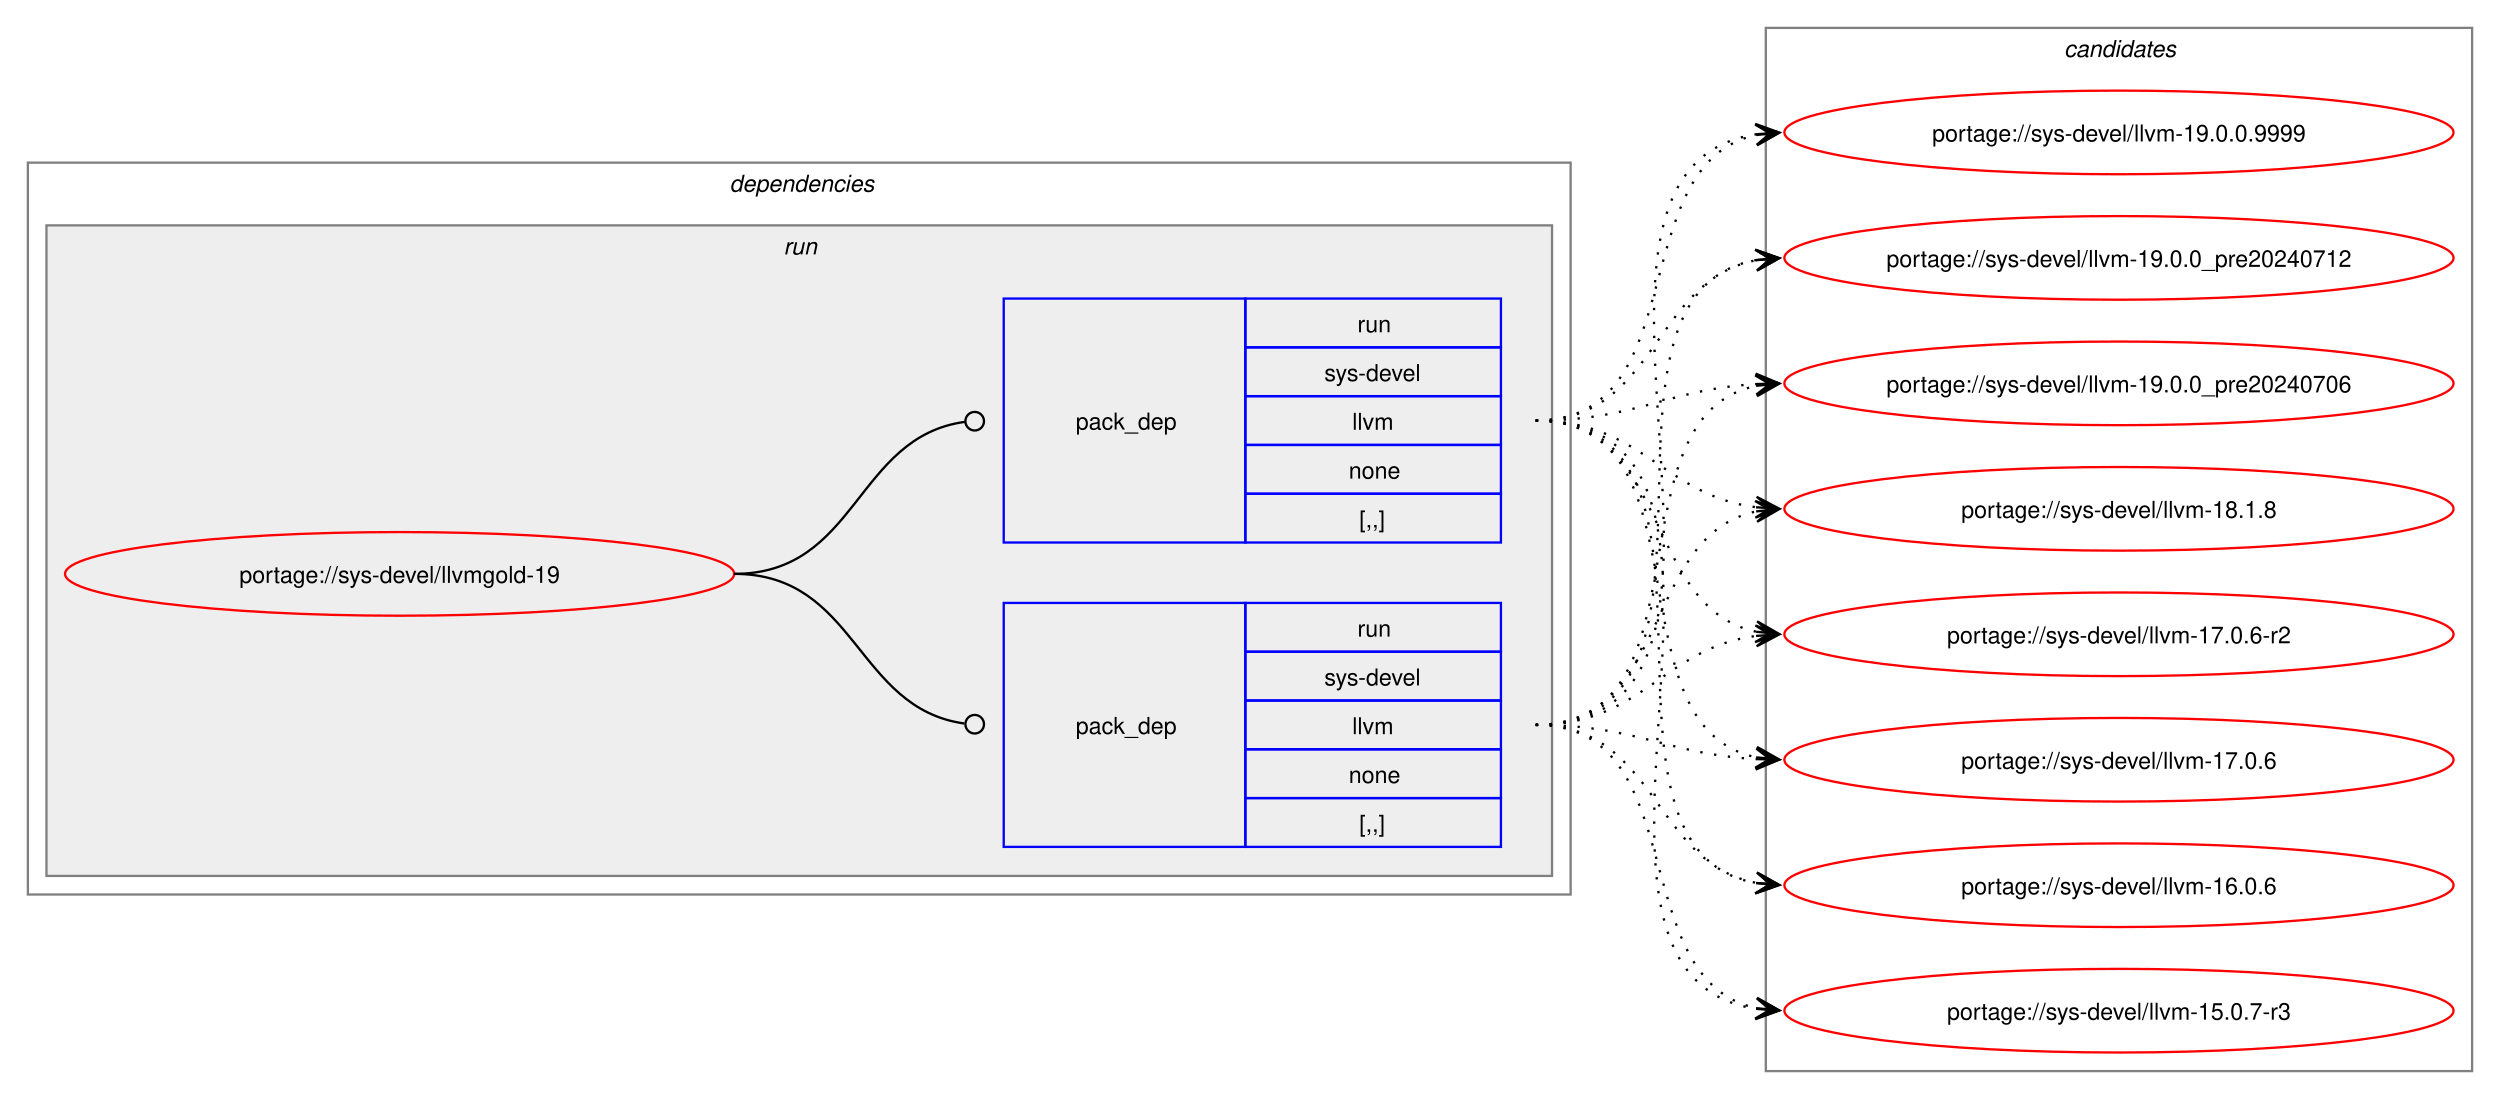
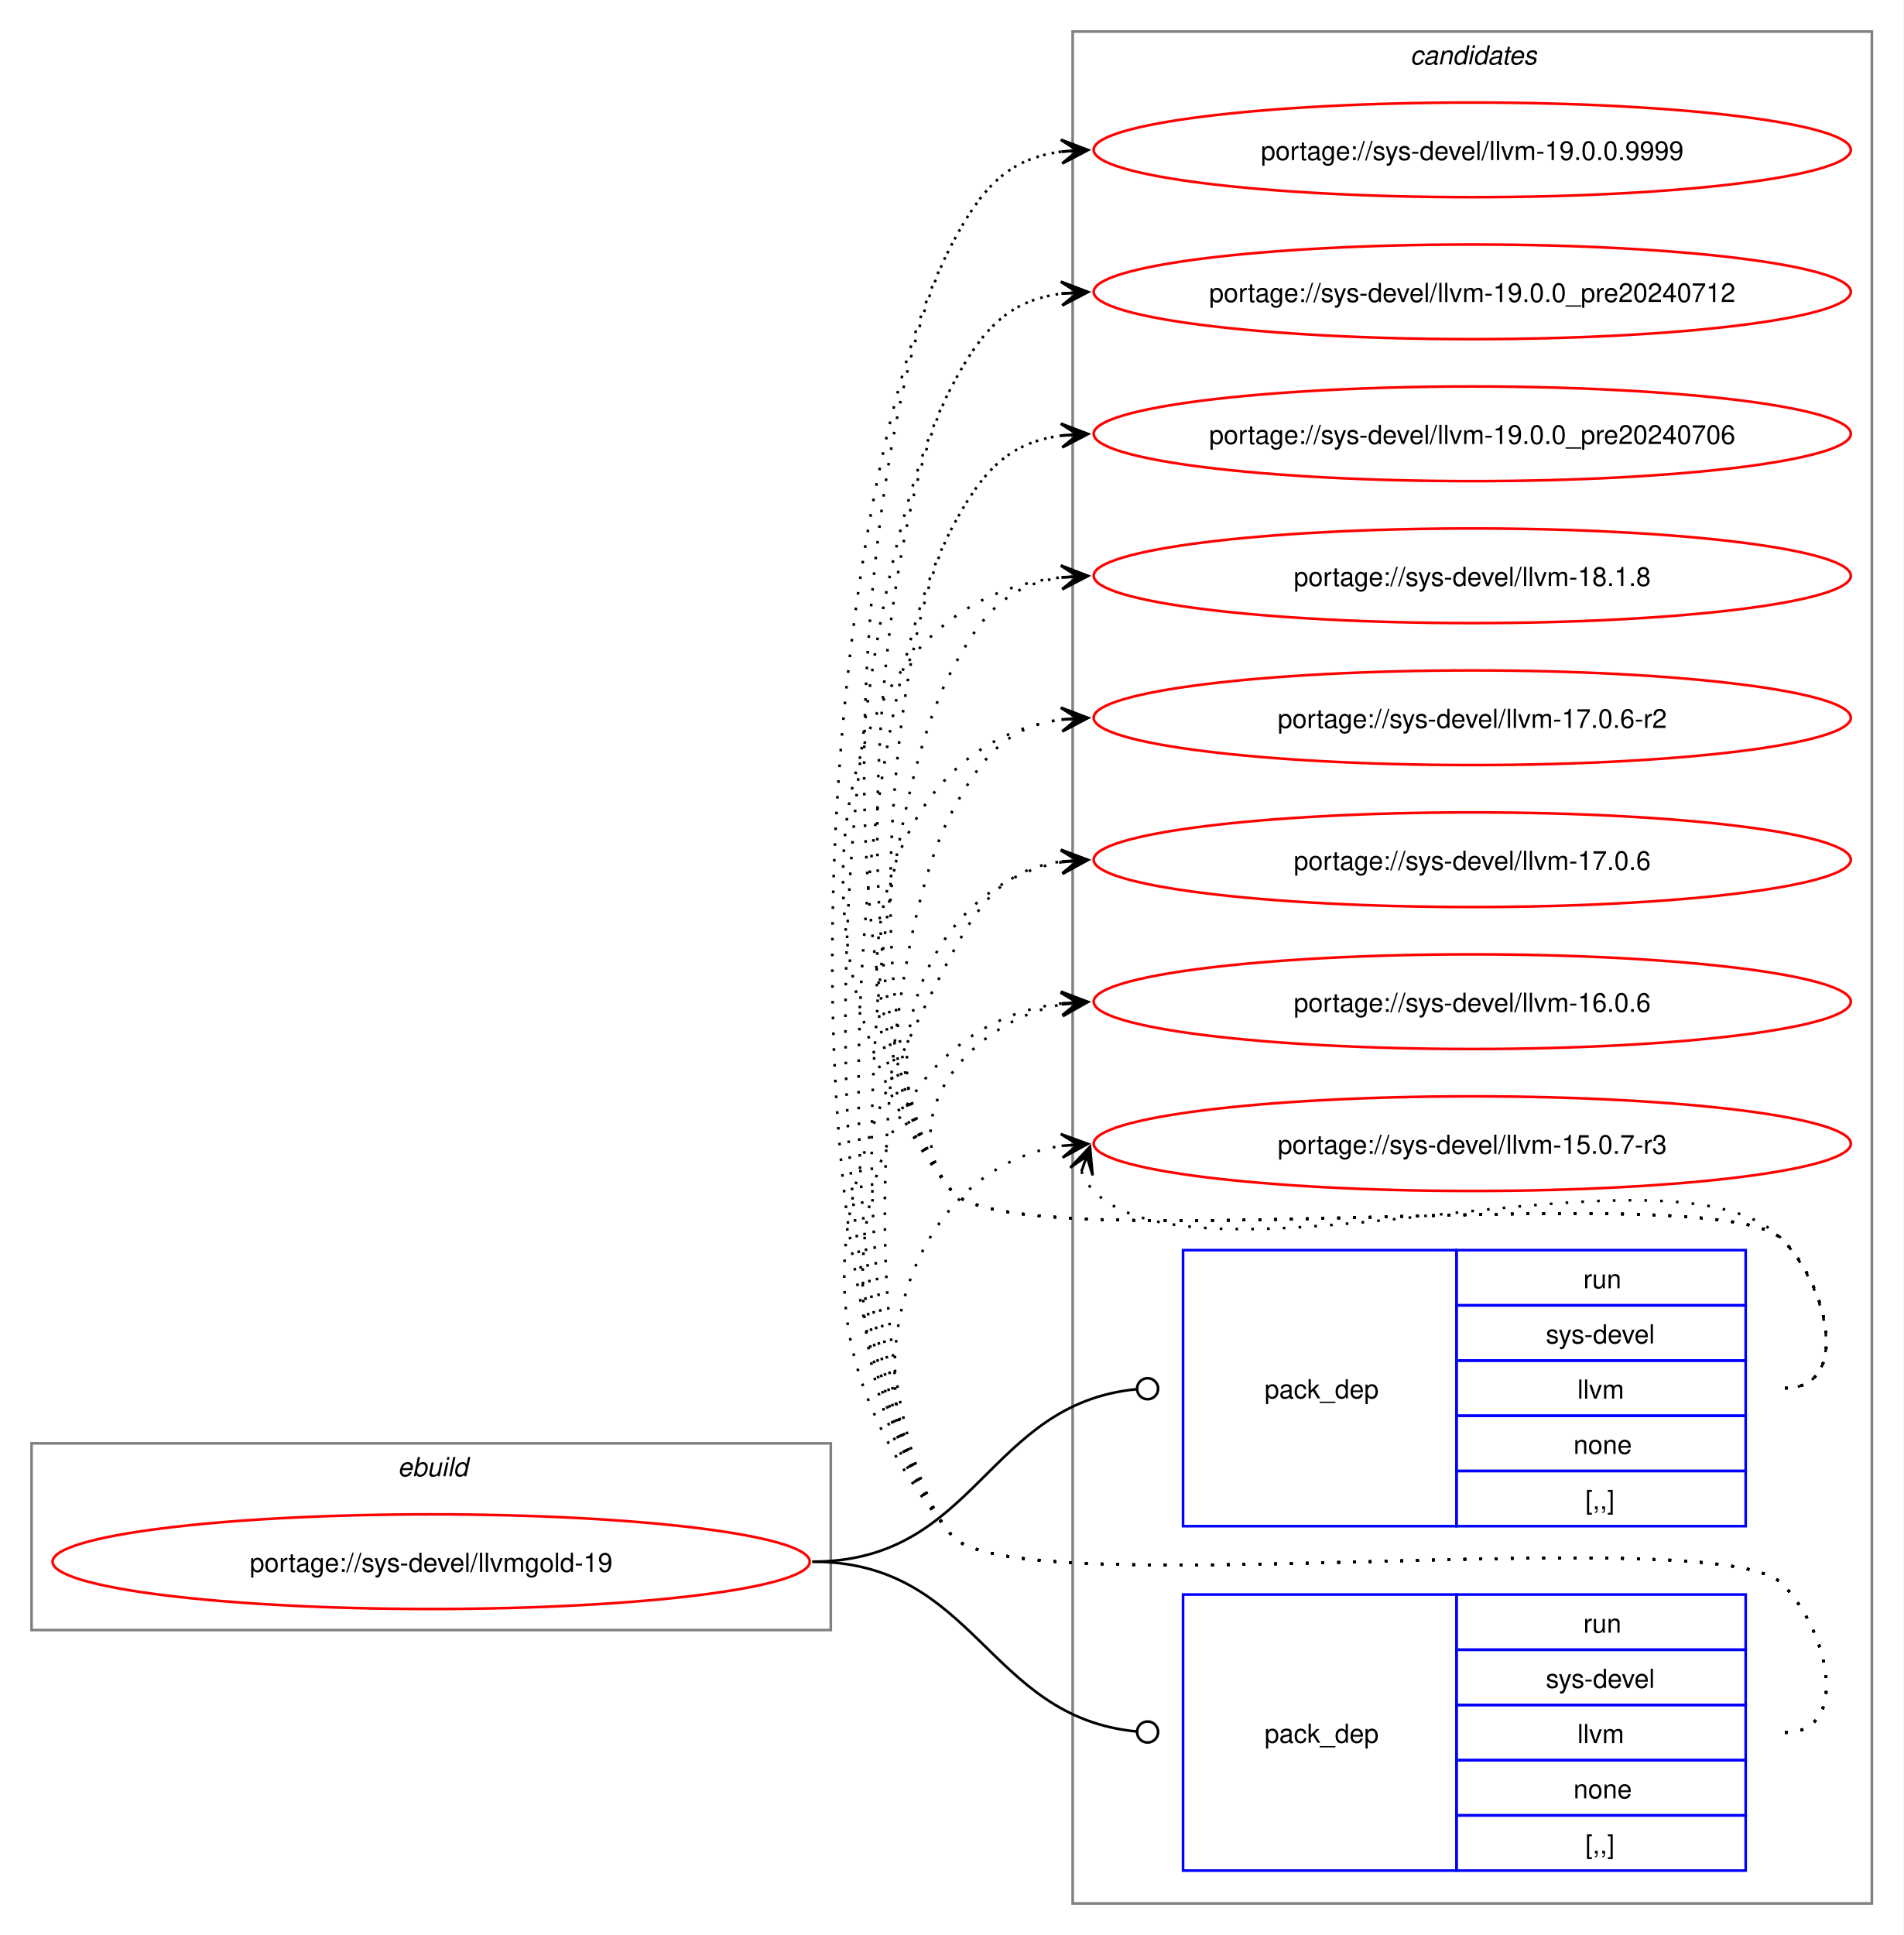
- <svg xmlns="http://www.w3.org/2000/svg" xmlns:xlink="http://www.w3.org/1999/xlink" width="1076pt" height="473pt" viewBox="0.00 0.00 1076.00 473.00">
-   <g id="graph0" class="graph" transform="scale(1 1) rotate(0) translate(4 469)">
-     <polygon fill="white" stroke="none" points="-4,4 -4,-469 1072,-469 1072,4 -4,4" />
-     <g id="clust2" class="cluster">
-       <polygon fill="none" stroke="gray" points="8,-84 8,-399 672,-399 672,-84 8,-84" />
-       <text text-anchor="start" x="310" y="-386.5" font-family="Helvetica,sans-Serif" font-style="italic" font-size="10.00">dependencies</text>
+ <svg xmlns="http://www.w3.org/2000/svg" xmlns:xlink="http://www.w3.org/1999/xlink" width="724pt" height="736pt" viewBox="0.00 0.00 724.00 736.00">
+   <g id="graph0" class="graph" transform="scale(1 1) rotate(0) translate(4 732)">
+     <polygon fill="white" stroke="none" points="-4,4 -4,-732 720,-732 720,4 -4,4" />
+     <g id="clust8" class="cluster">
+       <polygon fill="none" stroke="gray" points="404,-8 404,-720 708,-720 708,-8 404,-8" />
+       <text text-anchor="start" x="532.38" y="-707.5" font-family="Helvetica,sans-Serif" font-style="italic" font-size="10.00">candidates</text>
    </g>
-     <g id="clust5" class="cluster">
-       <polygon fill="#eeeeee" stroke="gray" points="16,-92 16,-372 664,-372 664,-92 16,-92" />
-       <text text-anchor="start" x="333.25" y="-359.5" font-family="Helvetica,sans-Serif" font-style="italic" font-size="10.00">run</text>
-     </g>
-     <g id="clust8" class="cluster">
-       <polygon fill="none" stroke="gray" points="756,-8 756,-457 1060,-457 1060,-8 756,-8" />
-       <text text-anchor="start" x="884.38" y="-444.5" font-family="Helvetica,sans-Serif" font-style="italic" font-size="10.00">candidates</text>
+     <g id="clust1" class="cluster">
+       <polygon fill="none" stroke="gray" points="8,-112 8,-183 312,-183 312,-112 8,-112" />
+       <text text-anchor="start" x="147.25" y="-170.5" font-family="Helvetica,sans-Serif" font-style="italic" font-size="10.00">ebuild</text>
    </g>
    <g id="node1" class="node">
      <g id="a_node1">
        <a xlink:href="../sys-devel/llvmgold-19.svg" xlink:title="portage://sys-devel/llvmgold-19">
-           <ellipse fill="none" stroke="red" cx="168" cy="-222" rx="144" ry="18" />
-           <text text-anchor="middle" x="168" y="-218.12" font-family="Helvetica,sans-Serif" font-size="10.00">portage://sys-devel/llvmgold-19</text>
+           <ellipse fill="none" stroke="red" cx="160" cy="-138" rx="144" ry="18" />
+           <text text-anchor="middle" x="160" y="-134.12" font-family="Helvetica,sans-Serif" font-size="10.00">portage://sys-devel/llvmgold-19</text>
        </a>
      </g>
    </g>
    <g id="node2" class="node">
-       <polygon fill="none" stroke="blue" points="428,-104.5 428,-209.5 532,-209.5 532,-104.5 428,-104.5" />
-       <text text-anchor="start" x="459" y="-153.12" font-family="Helvetica,sans-Serif" font-size="10.00">pack_dep</text>
-       <polygon fill="none" stroke="blue" points="532,-188.5 532,-209.5 642,-209.5 642,-188.5 532,-188.5" />
-       <text text-anchor="start" x="580.25" y="-195" font-family="Helvetica,sans-Serif" font-size="10.00">run</text>
-       <polygon fill="none" stroke="blue" points="532,-167.5 532,-188.5 642,-188.5 642,-167.5 532,-167.5" />
-       <text text-anchor="start" x="566" y="-174" font-family="Helvetica,sans-Serif" font-size="10.00">sys-devel</text>
-       <polygon fill="none" stroke="blue" points="532,-146.5 532,-167.5 642,-167.5 642,-146.5 532,-146.5" />
-       <text text-anchor="start" x="578" y="-153" font-family="Helvetica,sans-Serif" font-size="10.00">llvm</text>
-       <polygon fill="none" stroke="blue" points="532,-125.5 532,-146.5 642,-146.5 642,-125.5 532,-125.5" />
-       <text text-anchor="start" x="576.5" y="-132" font-family="Helvetica,sans-Serif" font-size="10.00">none</text>
-       <polygon fill="none" stroke="blue" points="532,-104.5 532,-125.5 642,-125.5 642,-104.5 532,-104.5" />
-       <text text-anchor="start" x="581" y="-111" font-family="Helvetica,sans-Serif" font-size="10.00">[,,]</text>
+       <polygon fill="none" stroke="blue" points="446,-151.5 446,-256.5 550,-256.5 550,-151.5 446,-151.5" />
+       <text text-anchor="start" x="477" y="-200.12" font-family="Helvetica,sans-Serif" font-size="10.00">pack_dep</text>
+       <polygon fill="none" stroke="blue" points="550,-235.5 550,-256.5 660,-256.5 660,-235.5 550,-235.5" />
+       <text text-anchor="start" x="598.25" y="-242" font-family="Helvetica,sans-Serif" font-size="10.00">run</text>
+       <polygon fill="none" stroke="blue" points="550,-214.5 550,-235.5 660,-235.5 660,-214.5 550,-214.5" />
+       <text text-anchor="start" x="584" y="-221" font-family="Helvetica,sans-Serif" font-size="10.00">sys-devel</text>
+       <polygon fill="none" stroke="blue" points="550,-193.5 550,-214.5 660,-214.5 660,-193.5 550,-193.5" />
+       <text text-anchor="start" x="596" y="-200" font-family="Helvetica,sans-Serif" font-size="10.00">llvm</text>
+       <polygon fill="none" stroke="blue" points="550,-172.5 550,-193.5 660,-193.5 660,-172.5 550,-172.5" />
+       <text text-anchor="start" x="594.5" y="-179" font-family="Helvetica,sans-Serif" font-size="10.00">none</text>
+       <polygon fill="none" stroke="blue" points="550,-151.5 550,-172.5 660,-172.5 660,-151.5 550,-151.5" />
+       <text text-anchor="start" x="599" y="-158" font-family="Helvetica,sans-Serif" font-size="10.00">[,,]</text>
    </g>
    <g id="edge1" class="edge">
-       <path fill="none" stroke="black" d="M312,-222C364.85,-222 364.24,-164.15 411.04,-157.6" />
-       <ellipse fill="none" stroke="black" cx="415.51" cy="-157.3" rx="4" ry="4" />
+       <path fill="none" stroke="black" d="M305,-138C367.52,-138 371.19,-197.96 428.19,-203.58" />
+       <ellipse fill="none" stroke="black" cx="432.51" cy="-203.78" rx="4" ry="4" />
    </g>
    <g id="node3" class="node">
-       <polygon fill="none" stroke="blue" points="428,-235.5 428,-340.5 532,-340.5 532,-235.5 428,-235.5" />
-       <text text-anchor="start" x="459" y="-284.12" font-family="Helvetica,sans-Serif" font-size="10.00">pack_dep</text>
-       <polygon fill="none" stroke="blue" points="532,-319.5 532,-340.5 642,-340.5 642,-319.5 532,-319.5" />
-       <text text-anchor="start" x="580.25" y="-326" font-family="Helvetica,sans-Serif" font-size="10.00">run</text>
-       <polygon fill="none" stroke="blue" points="532,-298.5 532,-319.5 642,-319.5 642,-298.5 532,-298.5" />
-       <text text-anchor="start" x="566" y="-305" font-family="Helvetica,sans-Serif" font-size="10.00">sys-devel</text>
-       <polygon fill="none" stroke="blue" points="532,-277.5 532,-298.5 642,-298.5 642,-277.5 532,-277.5" />
-       <text text-anchor="start" x="578" y="-284" font-family="Helvetica,sans-Serif" font-size="10.00">llvm</text>
-       <polygon fill="none" stroke="blue" points="532,-256.5 532,-277.5 642,-277.5 642,-256.5 532,-256.5" />
-       <text text-anchor="start" x="576.5" y="-263" font-family="Helvetica,sans-Serif" font-size="10.00">none</text>
-       <polygon fill="none" stroke="blue" points="532,-235.5 532,-256.5 642,-256.5 642,-235.5 532,-235.5" />
-       <text text-anchor="start" x="581" y="-242" font-family="Helvetica,sans-Serif" font-size="10.00">[,,]</text>
+       <polygon fill="none" stroke="blue" points="446,-20.5 446,-125.5 550,-125.5 550,-20.5 446,-20.5" />
+       <text text-anchor="start" x="477" y="-69.12" font-family="Helvetica,sans-Serif" font-size="10.00">pack_dep</text>
+       <polygon fill="none" stroke="blue" points="550,-104.5 550,-125.5 660,-125.5 660,-104.5 550,-104.5" />
+       <text text-anchor="start" x="598.25" y="-111" font-family="Helvetica,sans-Serif" font-size="10.00">run</text>
+       <polygon fill="none" stroke="blue" points="550,-83.5 550,-104.5 660,-104.5 660,-83.5 550,-83.5" />
+       <text text-anchor="start" x="584" y="-90" font-family="Helvetica,sans-Serif" font-size="10.00">sys-devel</text>
+       <polygon fill="none" stroke="blue" points="550,-62.5 550,-83.5 660,-83.5 660,-62.5 550,-62.5" />
+       <text text-anchor="start" x="596" y="-69" font-family="Helvetica,sans-Serif" font-size="10.00">llvm</text>
+       <polygon fill="none" stroke="blue" points="550,-41.5 550,-62.5 660,-62.5 660,-41.5 550,-41.5" />
+       <text text-anchor="start" x="594.5" y="-48" font-family="Helvetica,sans-Serif" font-size="10.00">none</text>
+       <polygon fill="none" stroke="blue" points="550,-20.5 550,-41.5 660,-41.5 660,-20.5 550,-20.5" />
+       <text text-anchor="start" x="599" y="-27" font-family="Helvetica,sans-Serif" font-size="10.00">[,,]</text>
    </g>
    <g id="edge2" class="edge">
-       <path fill="none" stroke="black" d="M312,-222C365.18,-222 364.06,-280.98 411.3,-287.43" />
-       <ellipse fill="none" stroke="black" cx="415.51" cy="-287.71" rx="4" ry="4" />
+       <path fill="none" stroke="black" d="M305,-138C367.33,-138 371.35,-78.95 428.21,-73.42" />
+       <ellipse fill="none" stroke="black" cx="432.51" cy="-73.21" rx="4" ry="4" />
    </g>
    <g id="node4" class="node">
      <g id="a_node4">
        <a xlink:href="../sys-devel/llvm-19.0.0.9999.svg" xlink:title="portage://sys-devel/llvm-19.0.0.9999">
-           <ellipse fill="none" stroke="red" cx="908" cy="-412" rx="144" ry="18" />
-           <text text-anchor="middle" x="908" y="-408.12" font-family="Helvetica,sans-Serif" font-size="10.00">portage://sys-devel/llvm-19.0.0.9999</text>
+           <ellipse fill="none" stroke="red" cx="556" cy="-675" rx="144" ry="18" />
+           <text text-anchor="middle" x="556" y="-671.12" font-family="Helvetica,sans-Serif" font-size="10.00">portage://sys-devel/llvm-19.0.0.9999</text>
        </a>
      </g>
    </g>
    <g id="edge3" class="edge">
-       <path fill="none" stroke="black" stroke-dasharray="1,5" d="M657,-157C775.78,-157 648.98,-395.83 751.93,-411.22" />
-       <polygon fill="black" stroke="black" points="761.78,-411.91 751.49,-415.7 758.01,-411.65 751.81,-411.21 751.81,-411.21 751.81,-411.21 758.01,-411.65 752.12,-406.72 761.78,-411.91" />
+       <path fill="none" stroke="black" stroke-dasharray="1,5" d="M675,-204C700.12,-204 691.6,-242.59 674,-260.5 649.35,-285.59 380.36,-251.85 358,-279 307.15,-340.76 320.56,-568.3 358,-639 369.45,-660.63 379.33,-671.67 399.96,-674.35" />
+       <polygon fill="black" stroke="black" points="409.78,-674.93 399.54,-678.83 406.01,-674.7 399.8,-674.34 399.8,-674.34 399.8,-674.34 406.01,-674.7 400.07,-669.85 409.78,-674.93" />
    </g>
    <g id="node5" class="node">
      <g id="a_node5">
        <a xlink:href="../sys-devel/llvm-19.0.0_pre20240712.svg" xlink:title="portage://sys-devel/llvm-19.0.0_pre20240712">
-           <ellipse fill="none" stroke="red" cx="908" cy="-358" rx="144" ry="18" />
-           <text text-anchor="middle" x="908" y="-354.12" font-family="Helvetica,sans-Serif" font-size="10.00">portage://sys-devel/llvm-19.0.0_pre20240712</text>
+           <ellipse fill="none" stroke="red" cx="556" cy="-621" rx="144" ry="18" />
+           <text text-anchor="middle" x="556" y="-617.12" font-family="Helvetica,sans-Serif" font-size="10.00">portage://sys-devel/llvm-19.0.0_pre20240712</text>
        </a>
      </g>
    </g>
    <g id="edge4" class="edge">
-       <path fill="none" stroke="black" stroke-dasharray="1,5" d="M657,-157C754.05,-157 669.2,-342.6 752.04,-357.1" />
-       <polygon fill="black" stroke="black" points="761.79,-357.9 751.45,-361.57 758.02,-357.59 751.82,-357.09 751.82,-357.09 751.82,-357.09 758.02,-357.59 752.19,-352.6 761.79,-357.9" />
+       <path fill="none" stroke="black" stroke-dasharray="1,5" d="M675,-204C700.12,-204 691.6,-242.59 674,-260.5 649.35,-285.59 380.36,-251.85 358,-279 314.78,-331.5 326.17,-524.91 358,-585 369.45,-606.63 379.33,-617.67 399.96,-620.35" />
+       <polygon fill="black" stroke="black" points="409.78,-620.93 399.54,-624.83 406.01,-620.7 399.8,-620.34 399.8,-620.34 399.8,-620.34 406.01,-620.7 400.07,-615.85 409.78,-620.93" />
    </g>
    <g id="node6" class="node">
      <g id="a_node6">
        <a xlink:href="../sys-devel/llvm-19.0.0_pre20240706.svg" xlink:title="portage://sys-devel/llvm-19.0.0_pre20240706">
-           <ellipse fill="none" stroke="red" cx="908" cy="-304" rx="144" ry="18" />
-           <text text-anchor="middle" x="908" y="-300.12" font-family="Helvetica,sans-Serif" font-size="10.00">portage://sys-devel/llvm-19.0.0_pre20240706</text>
+           <ellipse fill="none" stroke="red" cx="556" cy="-567" rx="144" ry="18" />
+           <text text-anchor="middle" x="556" y="-563.12" font-family="Helvetica,sans-Serif" font-size="10.00">portage://sys-devel/llvm-19.0.0_pre20240706</text>
        </a>
      </g>
    </g>
    <g id="edge5" class="edge">
-       <path fill="none" stroke="black" stroke-dasharray="1,5" d="M657,-157C733.61,-157 687.51,-290 752.14,-302.98" />
-       <polygon fill="black" stroke="black" points="761.79,-303.89 751.41,-307.43 758.02,-303.53 751.83,-302.95 751.83,-302.95 751.83,-302.95 758.02,-303.53 752.25,-298.47 761.79,-303.89" />
+       <path fill="none" stroke="black" stroke-dasharray="1,5" d="M675,-204C700.12,-204 691.6,-242.59 674,-260.5 649.35,-285.59 380.36,-251.85 358,-279 322.41,-322.23 331.79,-481.51 358,-531 369.45,-552.63 379.33,-563.67 399.96,-566.35" />
+       <polygon fill="black" stroke="black" points="409.78,-566.93 399.54,-570.83 406.01,-566.7 399.8,-566.34 399.8,-566.34 399.8,-566.34 406.01,-566.7 400.07,-561.85 409.78,-566.93" />
    </g>
    <g id="node7" class="node">
      <g id="a_node7">
        <a xlink:href="../sys-devel/llvm-18.1.8.svg" xlink:title="portage://sys-devel/llvm-18.1.8">
-           <ellipse fill="none" stroke="red" cx="908" cy="-250" rx="144" ry="18" />
-           <text text-anchor="middle" x="908" y="-246.12" font-family="Helvetica,sans-Serif" font-size="10.00">portage://sys-devel/llvm-18.1.8</text>
+           <ellipse fill="none" stroke="red" cx="556" cy="-513" rx="144" ry="18" />
+           <text text-anchor="middle" x="556" y="-509.12" font-family="Helvetica,sans-Serif" font-size="10.00">portage://sys-devel/llvm-18.1.8</text>
        </a>
      </g>
    </g>
    <g id="edge6" class="edge">
-       <path fill="none" stroke="black" stroke-dasharray="1,5" d="M657,-157C715.63,-157 702.48,-238.4 751.86,-248.89" />
-       <polygon fill="black" stroke="black" points="761.79,-249.88 751.39,-253.37 758.02,-249.5 751.84,-248.89 751.84,-248.89 751.84,-248.89 758.02,-249.5 752.28,-244.41 761.79,-249.88" />
+       <path fill="none" stroke="black" stroke-dasharray="1,5" d="M675,-204C700.12,-204 691.6,-242.59 674,-260.5 649.35,-285.59 380.36,-251.85 358,-279 292.67,-358.35 303.45,-502.13 399.8,-512.42" />
+       <polygon fill="black" stroke="black" points="409.78,-512.94 399.56,-516.91 406.01,-512.74 399.8,-512.42 399.8,-512.42 399.8,-512.42 406.01,-512.74 400.03,-507.92 409.78,-512.94" />
    </g>
    <g id="node8" class="node">
      <g id="a_node8">
        <a xlink:href="../sys-devel/llvm-17.0.6-r2.svg" xlink:title="portage://sys-devel/llvm-17.0.6-r2">
-           <ellipse fill="none" stroke="red" cx="908" cy="-196" rx="144" ry="18" />
-           <text text-anchor="middle" x="908" y="-192.12" font-family="Helvetica,sans-Serif" font-size="10.00">portage://sys-devel/llvm-17.0.6-r2</text>
+           <ellipse fill="none" stroke="red" cx="556" cy="-459" rx="144" ry="18" />
+           <text text-anchor="middle" x="556" y="-455.12" font-family="Helvetica,sans-Serif" font-size="10.00">portage://sys-devel/llvm-17.0.6-r2</text>
        </a>
      </g>
    </g>
    <g id="edge7" class="edge">
-       <path fill="none" stroke="black" stroke-dasharray="1,5" d="M657,-157C703.28,-157 711.65,-190.14 752.01,-195.32" />
-       <polygon fill="black" stroke="black" points="761.78,-195.93 751.53,-199.8 758.01,-195.69 751.8,-195.31 751.8,-195.31 751.8,-195.31 758.01,-195.69 752.08,-190.82 761.78,-195.93" />
+       <path fill="none" stroke="black" stroke-dasharray="1,5" d="M675,-204C700.12,-204 691.6,-242.59 674,-260.5 649.35,-285.59 380.36,-251.85 358,-279 307.37,-340.49 325.73,-448.72 400.13,-458.32" />
+       <polygon fill="black" stroke="black" points="409.78,-458.92 399.52,-462.79 406.01,-458.69 399.8,-458.29 399.8,-458.29 399.8,-458.29 406.01,-458.69 400.09,-453.8 409.78,-458.92" />
    </g>
    <g id="node9" class="node">
      <g id="a_node9">
        <a xlink:href="../sys-devel/llvm-17.0.6.svg" xlink:title="portage://sys-devel/llvm-17.0.6">
-           <ellipse fill="none" stroke="red" cx="908" cy="-142" rx="144" ry="18" />
-           <text text-anchor="middle" x="908" y="-138.12" font-family="Helvetica,sans-Serif" font-size="10.00">portage://sys-devel/llvm-17.0.6</text>
+           <ellipse fill="none" stroke="red" cx="556" cy="-405" rx="144" ry="18" />
+           <text text-anchor="middle" x="556" y="-401.12" font-family="Helvetica,sans-Serif" font-size="10.00">portage://sys-devel/llvm-17.0.6</text>
        </a>
      </g>
    </g>
    <g id="edge8" class="edge">
-       <path fill="none" stroke="black" stroke-dasharray="1,5" d="M657,-157C700.68,-157 713.39,-144.36 751.99,-142.29" />
-       <polygon fill="black" stroke="black" points="761.78,-142.03 751.9,-146.79 758,-142.13 751.79,-142.29 751.79,-142.29 751.79,-142.29 758,-142.13 751.67,-137.79 761.78,-142.03" />
+       <path fill="none" stroke="black" stroke-dasharray="1,5" d="M675,-204C700.12,-204 691.6,-242.59 674,-260.5 649.35,-285.59 380.36,-251.85 358,-279 321.8,-322.97 346.66,-395.24 399.97,-404.1" />
+       <polygon fill="black" stroke="black" points="409.79,-404.9 399.45,-408.57 406.02,-404.59 399.82,-404.09 399.82,-404.09 399.82,-404.09 406.02,-404.59 400.18,-399.6 409.79,-404.9" />
    </g>
    <g id="node10" class="node">
      <g id="a_node10">
        <a xlink:href="../sys-devel/llvm-16.0.6.svg" xlink:title="portage://sys-devel/llvm-16.0.6">
-           <ellipse fill="none" stroke="red" cx="908" cy="-88" rx="144" ry="18" />
-           <text text-anchor="middle" x="908" y="-84.12" font-family="Helvetica,sans-Serif" font-size="10.00">portage://sys-devel/llvm-16.0.6</text>
+           <ellipse fill="none" stroke="red" cx="556" cy="-351" rx="144" ry="18" />
+           <text text-anchor="middle" x="556" y="-347.12" font-family="Helvetica,sans-Serif" font-size="10.00">portage://sys-devel/llvm-16.0.6</text>
        </a>
      </g>
    </g>
    <g id="edge9" class="edge">
-       <path fill="none" stroke="black" stroke-dasharray="1,5" d="M657,-157C709.26,-157 707.38,-97.36 752.03,-88.98" />
-       <polygon fill="black" stroke="black" points="761.79,-88.11 752.22,-93.48 758.02,-88.44 751.83,-88.99 751.83,-88.99 751.83,-88.99 758.02,-88.44 751.43,-84.51 761.79,-88.11" />
+       <path fill="none" stroke="black" stroke-dasharray="1,5" d="M675,-204C700.12,-204 691.6,-242.59 674,-260.5 649.35,-285.59 380.36,-251.85 358,-279 335.11,-306.8 364.6,-343.35 399.91,-349.95" />
+       <polygon fill="black" stroke="black" points="409.79,-350.89 399.41,-354.43 406.02,-350.53 399.83,-349.95 399.83,-349.95 399.83,-349.95 406.02,-350.53 400.25,-345.47 409.79,-350.89" />
    </g>
    <g id="node11" class="node">
      <g id="a_node11">
        <a xlink:href="../sys-devel/llvm-15.0.7-r3.svg" xlink:title="portage://sys-devel/llvm-15.0.7-r3">
-           <ellipse fill="none" stroke="red" cx="908" cy="-34" rx="144" ry="18" />
-           <text text-anchor="middle" x="908" y="-30.12" font-family="Helvetica,sans-Serif" font-size="10.00">portage://sys-devel/llvm-15.0.7-r3</text>
+           <ellipse fill="none" stroke="red" cx="556" cy="-297" rx="144" ry="18" />
+           <text text-anchor="middle" x="556" y="-293.12" font-family="Helvetica,sans-Serif" font-size="10.00">portage://sys-devel/llvm-15.0.7-r3</text>
        </a>
      </g>
    </g>
    <g id="edge10" class="edge">
-       <path fill="none" stroke="black" stroke-dasharray="1,5" d="M657,-157C725.22,-157 694.7,-47.09 752.12,-35.06" />
-       <polygon fill="black" stroke="black" points="761.79,-34.12 752.27,-39.57 758.02,-34.49 751.83,-35.09 751.83,-35.09 751.83,-35.09 758.02,-34.49 751.4,-30.61 761.79,-34.12" />
+       <path fill="none" stroke="black" stroke-dasharray="1,5" d="M407.37,-286.45C408.4,-283.7 410.07,-280.96 412,-279 452.96,-237.42 633.83,-302.85 674,-260.5 691.28,-242.28 700.12,-204 675,-204" />
+       <polygon fill="black" stroke="black" points="410.6,-295.85 403.09,-287.86 409.37,-292.27 407.34,-286.39 407.34,-286.39 407.34,-286.39 409.37,-292.27 411.6,-284.93 410.6,-295.85" />
    </g>
    <g id="edge11" class="edge">
-       <path fill="none" stroke="black" stroke-dasharray="1,5" d="M657,-288C725.54,-288 694.43,-398.81 752.07,-410.93" />
-       <polygon fill="black" stroke="black" points="761.79,-411.88 751.4,-415.38 758.02,-411.51 751.84,-410.9 751.84,-410.9 751.84,-410.9 758.02,-411.51 752.27,-406.43 761.79,-411.88" />
+       <path fill="none" stroke="black" stroke-dasharray="1,5" d="M675,-73C700.12,-73 691.6,-111.59 674,-129.5 649.35,-154.59 380.36,-120.85 358,-148 288.65,-232.24 306.93,-542.58 358,-639 369.45,-660.63 379.33,-671.67 399.96,-674.35" />
+       <polygon fill="black" stroke="black" points="409.78,-674.93 399.54,-678.83 406.01,-674.7 399.8,-674.34 399.8,-674.34 399.8,-674.34 406.01,-674.7 400.07,-669.85 409.78,-674.93" />
    </g>
    <g id="edge12" class="edge">
-       <path fill="none" stroke="black" stroke-dasharray="1,5" d="M657,-288C709.49,-288 707.2,-348.5 751.99,-357.01" />
-       <polygon fill="black" stroke="black" points="761.79,-357.89 751.42,-361.48 758.02,-357.55 751.83,-357 751.83,-357 751.83,-357 758.02,-357.55 752.23,-352.51 761.79,-357.89" />
+       <path fill="none" stroke="black" stroke-dasharray="1,5" d="M675,-73C700.12,-73 691.6,-111.59 674,-129.5 649.35,-154.59 380.36,-120.85 358,-148 296.28,-222.97 312.55,-499.18 358,-585 369.45,-606.63 379.33,-617.67 399.96,-620.35" />
+       <polygon fill="black" stroke="black" points="409.78,-620.93 399.54,-624.83 406.01,-620.7 399.8,-620.34 399.8,-620.34 399.8,-620.34 406.01,-620.7 400.07,-615.85 409.78,-620.93" />
    </g>
    <g id="edge13" class="edge">
-       <path fill="none" stroke="black" stroke-dasharray="1,5" d="M657,-288C700.74,-288 713.35,-301.48 751.98,-303.69" />
-       <polygon fill="black" stroke="black" points="761.78,-303.97 751.66,-308.19 758,-303.86 751.79,-303.69 751.79,-303.69 751.79,-303.69 758,-303.86 751.91,-299.19 761.78,-303.97" />
+       <path fill="none" stroke="black" stroke-dasharray="1,5" d="M675,-73C700.12,-73 691.6,-111.59 674,-129.5 649.35,-154.59 380.36,-120.85 358,-148 303.9,-213.71 318.16,-455.79 358,-531 369.45,-552.63 379.33,-563.67 399.96,-566.35" />
+       <polygon fill="black" stroke="black" points="409.78,-566.93 399.54,-570.83 406.01,-566.7 399.8,-566.34 399.8,-566.34 399.8,-566.34 406.01,-566.7 400.07,-561.85 409.78,-566.93" />
    </g>
    <g id="edge14" class="edge">
-       <path fill="none" stroke="black" stroke-dasharray="1,5" d="M657,-288C703.14,-288 711.76,-255.71 752.04,-250.66" />
-       <polygon fill="black" stroke="black" points="761.78,-250.07 752.07,-255.17 758.01,-250.3 751.8,-250.67 751.8,-250.67 751.8,-250.67 758.01,-250.3 751.53,-246.18 761.78,-250.07" />
+       <path fill="none" stroke="black" stroke-dasharray="1,5" d="M675,-73C700.12,-73 691.6,-111.59 674,-129.5 649.35,-154.59 380.36,-120.85 358,-148 311.53,-204.44 323.78,-412.39 358,-477 369.45,-498.63 379.33,-509.67 399.96,-512.35" />
+       <polygon fill="black" stroke="black" points="409.78,-512.93 399.54,-516.83 406.01,-512.7 399.8,-512.34 399.8,-512.34 399.8,-512.34 406.01,-512.7 400.07,-507.85 409.78,-512.93" />
    </g>
    <g id="edge15" class="edge">
-       <path fill="none" stroke="black" stroke-dasharray="1,5" d="M657,-288C715.36,-288 702.7,-207.48 751.91,-197.1" />
-       <polygon fill="black" stroke="black" points="761.79,-196.12 752.28,-201.58 758.02,-196.49 751.84,-197.1 751.84,-197.1 751.84,-197.1 758.02,-196.49 751.39,-192.63 761.79,-196.12" />
+       <path fill="none" stroke="black" stroke-dasharray="1,5" d="M675,-73C700.12,-73 691.6,-111.59 674,-129.5 649.35,-154.59 380.36,-120.85 358,-148 319.16,-195.18 329.4,-369 358,-423 369.45,-444.63 379.33,-455.67 399.96,-458.35" />
+       <polygon fill="black" stroke="black" points="409.78,-458.93 399.54,-462.83 406.01,-458.7 399.8,-458.34 399.8,-458.34 399.8,-458.34 406.01,-458.7 400.07,-453.85 409.78,-458.93" />
    </g>
    <g id="edge16" class="edge">
-       <path fill="none" stroke="black" stroke-dasharray="1,5" d="M657,-288C733.27,-288 687.8,-155.91 752.18,-143.01" />
-       <polygon fill="black" stroke="black" points="761.79,-142.11 752.25,-147.52 758.02,-142.47 751.83,-143.04 751.83,-143.04 751.83,-143.04 758.02,-142.47 751.41,-138.56 761.79,-142.11" />
+       <path fill="none" stroke="black" stroke-dasharray="1,5" d="M675,-73C700.12,-73 691.6,-111.59 674,-129.5 649.35,-154.59 380.36,-120.85 358,-148 295.57,-223.83 312.03,-282.2 358,-369 369.45,-390.63 379.33,-401.67 399.96,-404.35" />
+       <polygon fill="black" stroke="black" points="409.78,-404.93 399.54,-408.83 406.01,-404.7 399.8,-404.34 399.8,-404.34 399.8,-404.34 406.01,-404.7 400.07,-399.85 409.78,-404.93" />
    </g>
    <g id="edge17" class="edge">
-       <path fill="none" stroke="black" stroke-dasharray="1,5" d="M657,-288C753.67,-288 669.54,-103.32 752.08,-88.89" />
-       <polygon fill="black" stroke="black" points="761.79,-88.1 752.19,-93.4 758.02,-88.41 751.82,-88.91 751.82,-88.91 751.82,-88.91 758.02,-88.41 751.45,-84.43 761.79,-88.1" />
+       <path fill="none" stroke="black" stroke-dasharray="1,5" d="M675,-73C700.12,-73 691.6,-111.59 674,-129.5 649.35,-154.59 380.36,-120.85 358,-148 301.16,-217.04 316.32,-340.35 399.9,-350.35" />
+       <polygon fill="black" stroke="black" points="409.78,-350.93 399.54,-354.84 406.01,-350.71 399.8,-350.35 399.8,-350.35 399.8,-350.35 406.01,-350.71 400.06,-345.85 409.78,-350.93" />
    </g>
    <g id="edge18" class="edge">
-       <path fill="none" stroke="black" stroke-dasharray="1,5" d="M657,-288C775.38,-288 649.34,-50.11 751.97,-34.77" />
-       <polygon fill="black" stroke="black" points="761.78,-34.09 752.12,-39.27 758.01,-34.35 751.81,-34.79 751.81,-34.79 751.81,-34.79 758.01,-34.35 751.49,-30.3 761.78,-34.09" />
+       <path fill="none" stroke="black" stroke-dasharray="1,5" d="M675,-73C700.12,-73 691.6,-111.59 674,-129.5 649.35,-154.59 380.36,-120.85 358,-148 315.77,-199.29 337.93,-286.76 399.86,-296.17" />
+       <polygon fill="black" stroke="black" points="409.78,-296.91 399.48,-300.66 406.01,-296.63 399.81,-296.17 399.81,-296.17 399.81,-296.17 406.01,-296.63 400.15,-291.68 409.78,-296.91" />
    </g>
  </g>
</svg>
